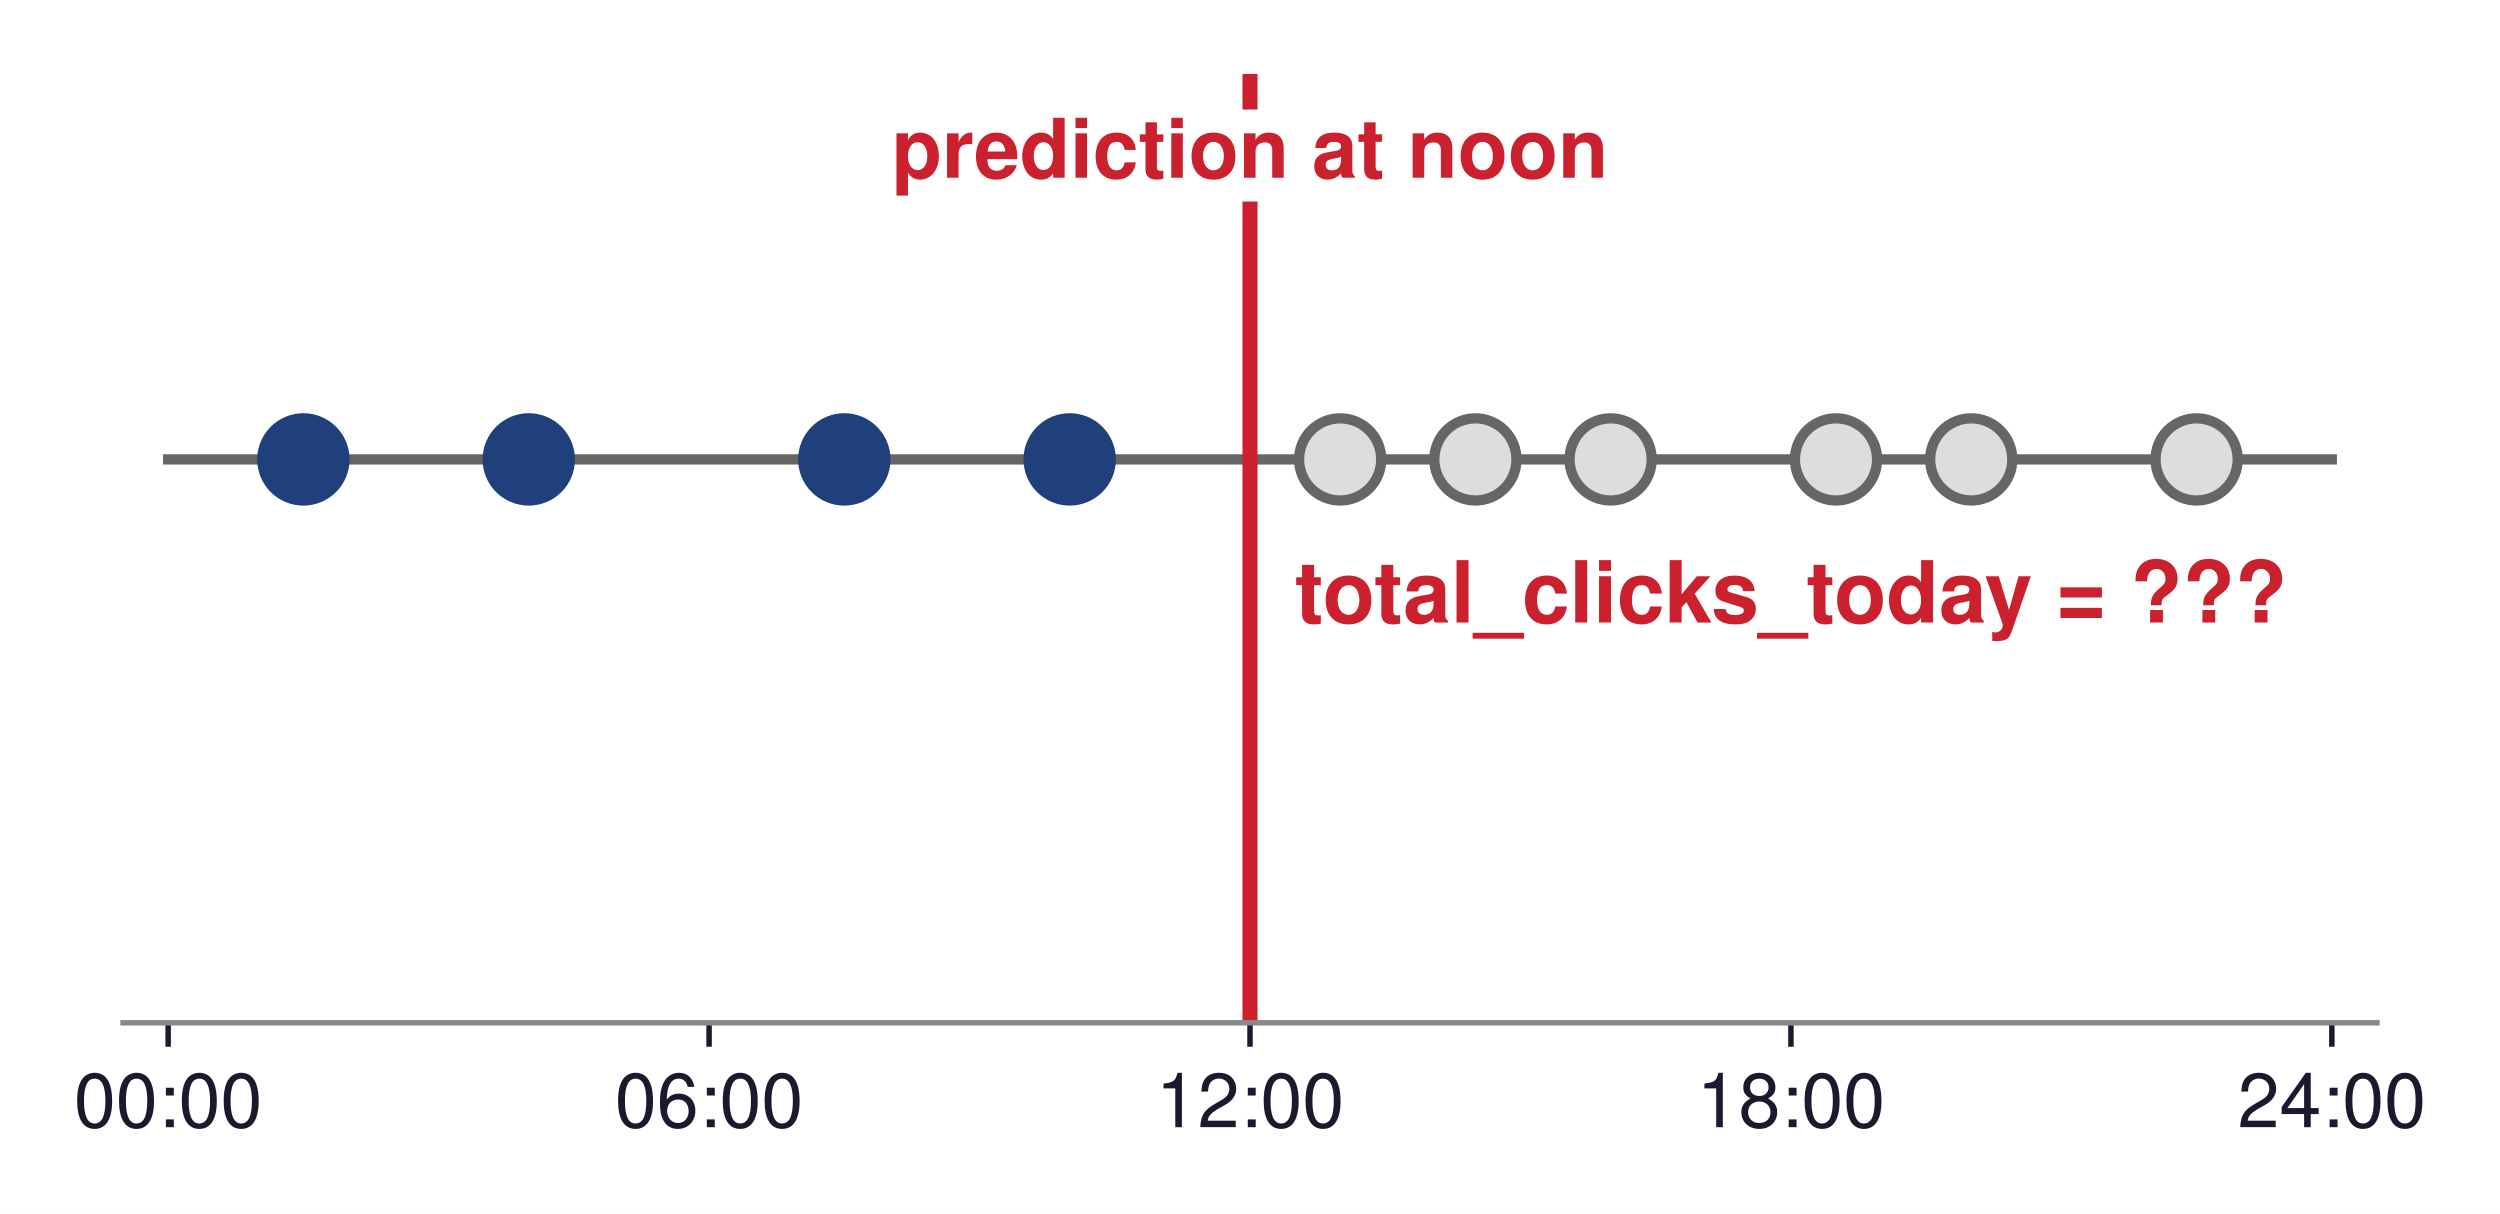
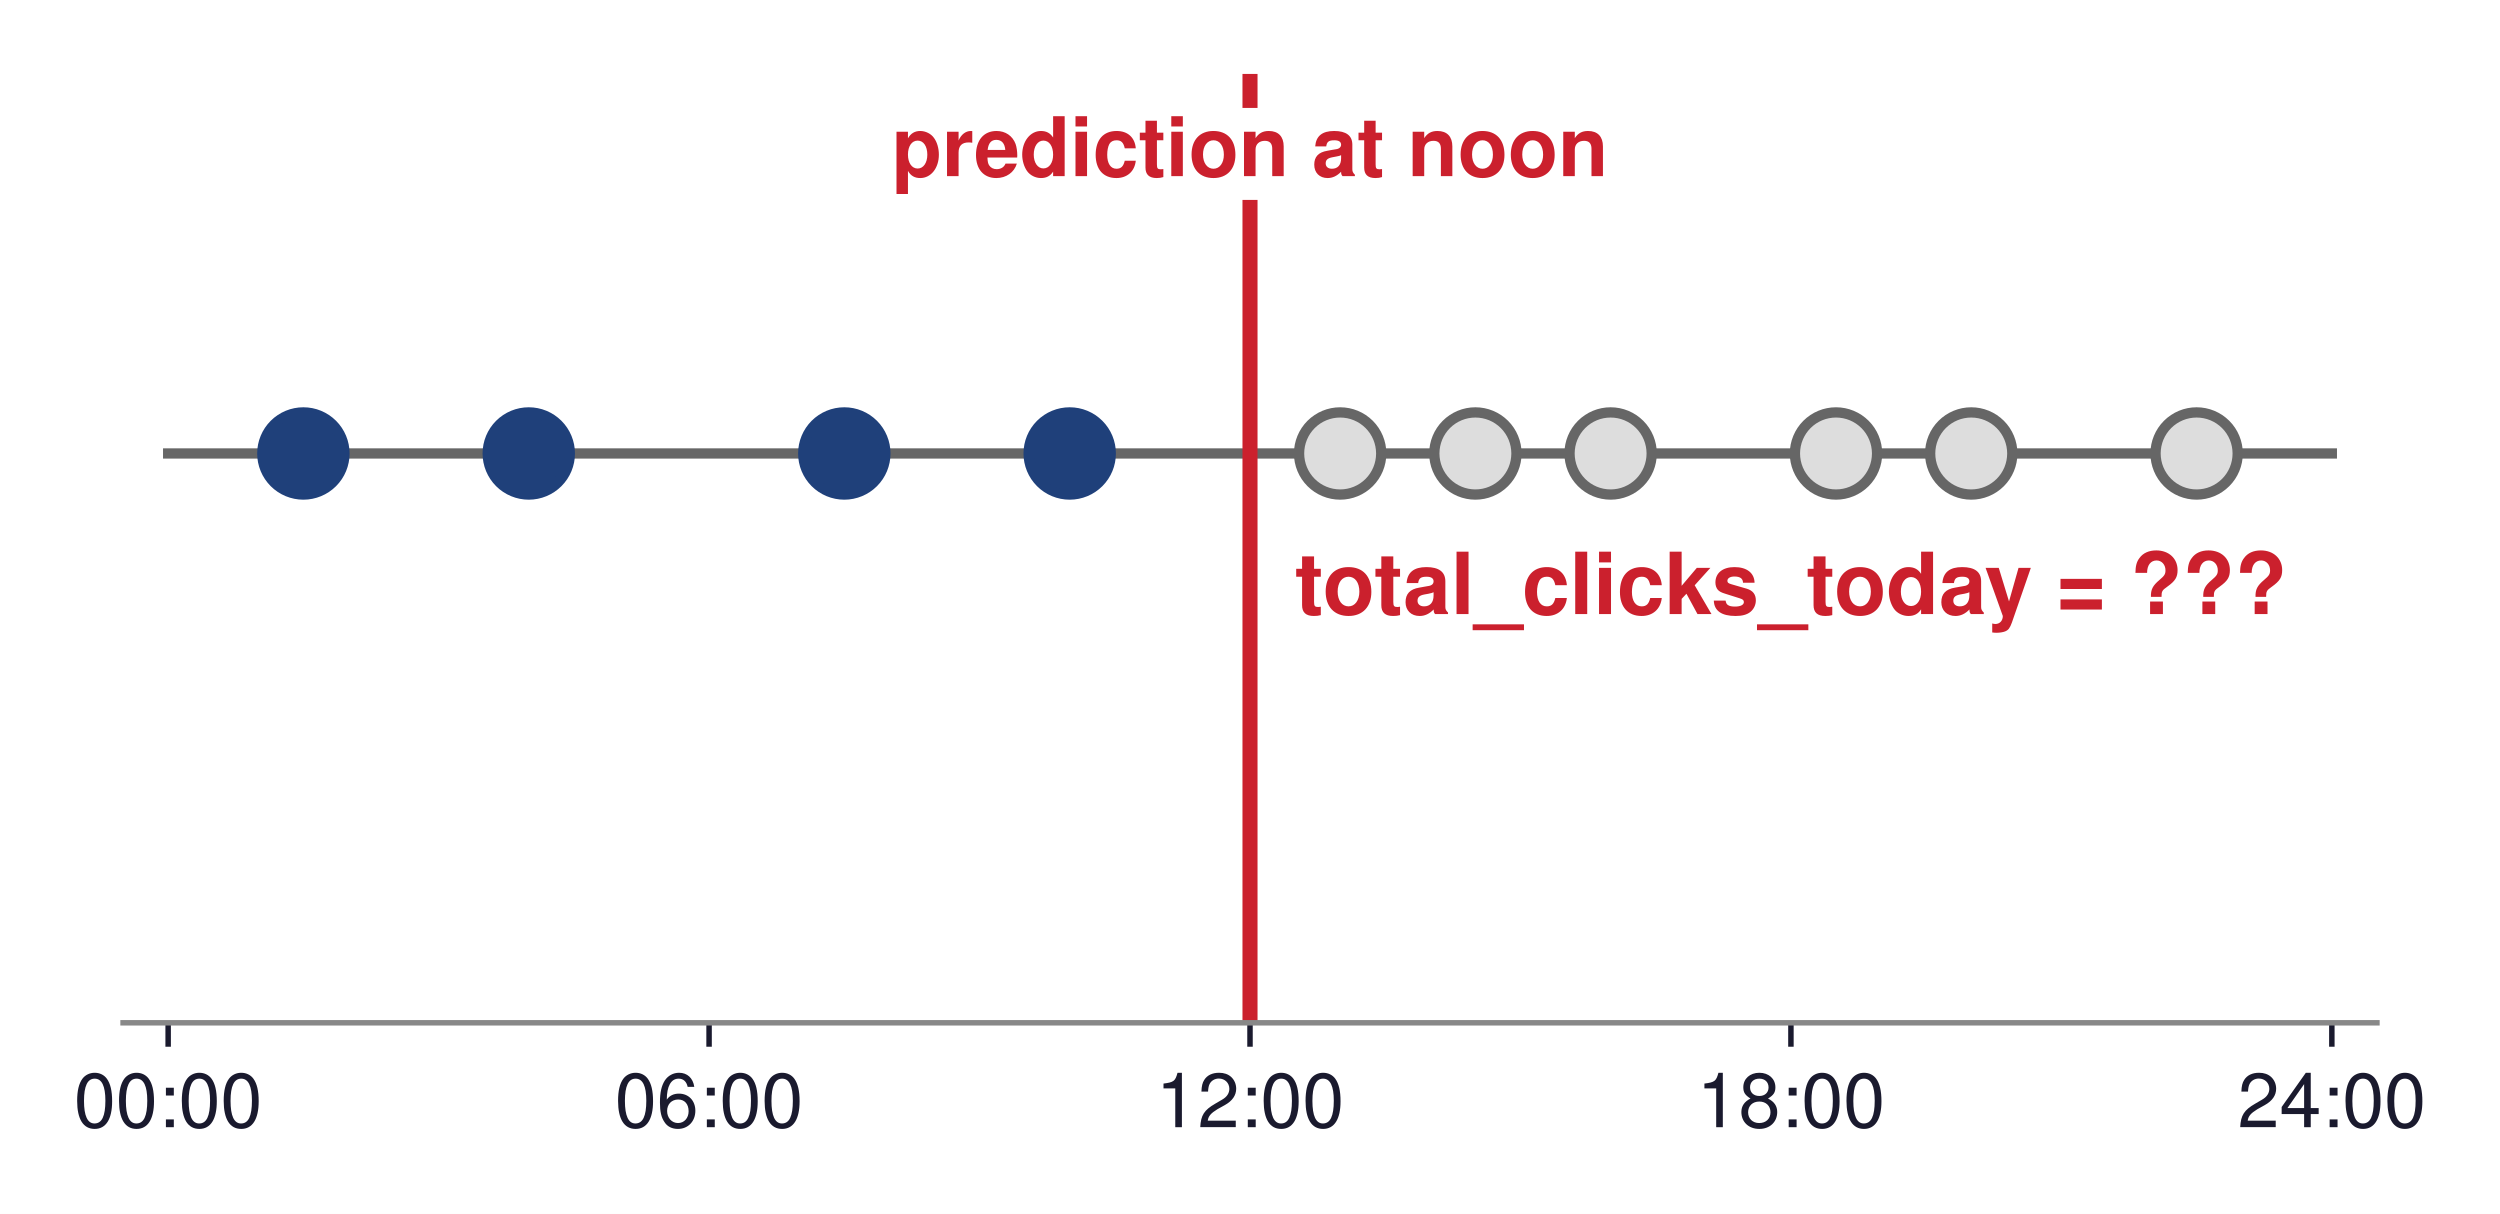
<svg xmlns="http://www.w3.org/2000/svg" xmlns:xlink="http://www.w3.org/1999/xlink" width="365.175pt" height="177.319pt" viewBox="0 0 365.175 177.319" version="1.1">
  <defs>
    <style type="text/css">*{stroke-linejoin: round; stroke-linecap: butt}</style>
  </defs>
  <g id="figure_1">
    <g id="patch_1">
      <path d="M 0 177.319  L 365.175 177.319  L 365.175 0  L 0 0  z " style="fill: #ffffff" />
    </g>
    <g id="axes_1">
      <g id="patch_2">
        <path d="M 17.978 149.4  L 347.198 149.4  L 347.198 10.8  L 17.978 10.8  z " style="fill: #ffffff" />
      </g>
      <g id="matplotlib.axis_1">
        <g id="xtick_1">
          <g id="line2d_1">
            <defs>
-               <path id="mca3a9932d7" d="M 0 0  L 0 3.5  " style="stroke: #1a1a2e; stroke-width: 0.8" />
+               <path id="m4533700920" d="M 0 0  L 0 3.5  " style="stroke: #1a1a2e; stroke-width: 0.8" />
            </defs>
            <g>
-               <use xlink:href="#mca3a9932d7" x="24.562" y="149.4" style="fill: #1a1a2e; stroke: #1a1a2e; stroke-width: 0.8" />
+               <use xlink:href="#m4533700920" x="24.562" y="149.4" style="fill: #1a1a2e; stroke: #1a1a2e; stroke-width: 0.8" />
            </g>
          </g>
          <g id="text_1">
            <text style="font-size: 11px; font-family: 'Helvetica', 'Arial', 'DejaVu Sans', sans-serif; text-anchor: middle; fill: #1a1a2e" x="24.562" y="164.65" transform="rotate(-0 24.56203 164.65)">00:00</text>
          </g>
        </g>
        <g id="xtick_2">
          <g id="line2d_2">
            <g>
-               <use xlink:href="#mca3a9932d7" x="103.575" y="149.4" style="fill: #1a1a2e; stroke: #1a1a2e; stroke-width: 0.8" />
+               <use xlink:href="#m4533700920" x="103.575" y="149.4" style="fill: #1a1a2e; stroke: #1a1a2e; stroke-width: 0.8" />
            </g>
          </g>
          <g id="text_2">
            <text style="font-size: 11px; font-family: 'Helvetica', 'Arial', 'DejaVu Sans', sans-serif; text-anchor: middle; fill: #1a1a2e" x="103.575" y="164.65" transform="rotate(-0 103.5748 164.65)">06:00</text>
          </g>
        </g>
        <g id="xtick_3">
          <g id="line2d_3">
            <g>
-               <use xlink:href="#mca3a9932d7" x="182.588" y="149.4" style="fill: #1a1a2e; stroke: #1a1a2e; stroke-width: 0.8" />
+               <use xlink:href="#m4533700920" x="182.588" y="149.4" style="fill: #1a1a2e; stroke: #1a1a2e; stroke-width: 0.8" />
            </g>
          </g>
          <g id="text_3">
            <text style="font-size: 11px; font-family: 'Helvetica', 'Arial', 'DejaVu Sans', sans-serif; text-anchor: middle; fill: #1a1a2e" x="182.588" y="164.65" transform="rotate(-0 182.5876 164.65)">12:00</text>
          </g>
        </g>
        <g id="xtick_4">
          <g id="line2d_4">
            <g>
-               <use xlink:href="#mca3a9932d7" x="261.6" y="149.4" style="fill: #1a1a2e; stroke: #1a1a2e; stroke-width: 0.8" />
+               <use xlink:href="#m4533700920" x="261.6" y="149.4" style="fill: #1a1a2e; stroke: #1a1a2e; stroke-width: 0.8" />
            </g>
          </g>
          <g id="text_4">
            <text style="font-size: 11px; font-family: 'Helvetica', 'Arial', 'DejaVu Sans', sans-serif; text-anchor: middle; fill: #1a1a2e" x="261.6" y="164.65" transform="rotate(-0 261.6004 164.65)">18:00</text>
          </g>
        </g>
        <g id="xtick_5">
          <g id="line2d_5">
            <g>
-               <use xlink:href="#mca3a9932d7" x="340.613" y="149.4" style="fill: #1a1a2e; stroke: #1a1a2e; stroke-width: 0.8" />
+               <use xlink:href="#m4533700920" x="340.613" y="149.4" style="fill: #1a1a2e; stroke: #1a1a2e; stroke-width: 0.8" />
            </g>
          </g>
          <g id="text_5">
            <text style="font-size: 11px; font-family: 'Helvetica', 'Arial', 'DejaVu Sans', sans-serif; text-anchor: middle; fill: #1a1a2e" x="340.613" y="164.65" transform="rotate(-0 340.6132 164.65)">24:00</text>
          </g>
        </g>
      </g>
      <g id="matplotlib.axis_2" />
      <g id="line2d_6">
-         <path d="M 24.562 67.106  L 340.613 67.106  " clip-path="url(#p8f5daf174f)" style="fill: none; stroke: #666666; stroke-width: 1.5; stroke-linecap: square" />
+         <path d="M 24.562 66.24  L 340.613 66.24  " clip-path="url(#p5a8c13f03e)" style="fill: none; stroke: #666666; stroke-width: 1.5; stroke-linecap: square" />
      </g>
      <g id="line2d_7">
-         <path d="M 182.588 149.4  L 182.588 10.8  " clip-path="url(#p8f5daf174f)" style="fill: none; stroke: #cb202d; stroke-width: 2.2; stroke-linecap: square" />
+         <path d="M 182.588 149.4  L 182.588 10.8  " clip-path="url(#p5a8c13f03e)" style="fill: none; stroke: #cb202d; stroke-width: 2.2; stroke-linecap: square" />
      </g>
      <g id="patch_3">
        <path d="M 17.978 149.4  L 347.198 149.4  " style="fill: none; stroke: #888888; stroke-width: 0.8; stroke-linejoin: miter; stroke-linecap: square" />
      </g>
      <g id="patch_4">
-         <path d="M 178.35 90.928  Q 103.576 90.928 28.803 90.928  " style="fill: none; opacity: 0" />
-         <path d="M 173.15 88.328  L 178.35 90.928  L 173.15 93.528  " style="fill: none; opacity: 0" />
-         <path d="M 34.003 93.528  L 28.803 90.928  L 34.003 88.328  " style="fill: none; opacity: 0" />
+         <path d="M 178.35 89.695  Q 103.576 89.695 28.803 89.695  " style="fill: none; opacity: 0" />
+         <path d="M 173.15 87.095  L 178.35 89.695  L 173.15 92.295  " style="fill: none; opacity: 0" />
+         <path d="M 34.003 92.295  L 28.803 89.695  L 34.003 87.095  " style="fill: none; opacity: 0" />
      </g>
      <g id="patch_5">
-         <path d="M 336.376 125.578  Q 182.586 125.578 28.796 125.578  " style="fill: none; opacity: 0" />
-         <path d="M 331.176 122.978  L 336.376 125.578  L 331.176 128.178  " style="fill: none; opacity: 0" />
-         <path d="M 33.996 128.178  L 28.796 125.578  L 33.996 122.978  " style="fill: none; opacity: 0" />
+         <path d="M 336.376 123.812  Q 182.586 123.812 28.796 123.812  " style="fill: none; opacity: 0" />
+         <path d="M 331.176 121.212  L 336.376 123.812  L 331.176 126.412  " style="fill: none; opacity: 0" />
+         <path d="M 33.996 126.412  L 28.796 123.812  L 33.996 121.212  " style="fill: none; opacity: 0" />
      </g>
      <g id="text_6">
-         <text style="font-weight: 700; font-size: 12.5px; font-family: 'Helvetica', 'Arial', 'DejaVu Sans', sans-serif; text-anchor: middle; fill: #cb202d" x="261.6" y="90.928" transform="rotate(-0 261.6004 90.92812)">total_clicks_today = ???</text>
+         <text style="font-weight: 700; font-size: 12.5px; font-family: 'Helvetica', 'Arial', 'DejaVu Sans', sans-serif; text-anchor: middle; fill: #cb202d" x="261.6" y="89.695" transform="rotate(-0 261.6004 89.69539)">total_clicks_today = ???</text>
      </g>
      <g id="line2d_8">
        <defs>
-           <path id="mdb6c598e1d" d="M 0 6  C 1.591 6 3.117 5.368 4.243 4.243  C 5.368 3.117 6 1.591 6 0  C 6 -1.591 5.368 -3.117 4.243 -4.243  C 3.117 -5.368 1.591 -6 0 -6  C -1.591 -6 -3.117 -5.368 -4.243 -4.243  C -5.368 -3.117 -6 -1.591 -6 0  C -6 1.591 -5.368 3.117 -4.243 4.243  C -3.117 5.368 -1.591 6 0 6  z " style="stroke: #1f407a; stroke-width: 1.5" />
+           <path id="m1e292829a8" d="M 0 6  C 1.591 6 3.117 5.368 4.243 4.243  C 5.368 3.117 6 1.591 6 0  C 6 -1.591 5.368 -3.117 4.243 -4.243  C 3.117 -5.368 1.591 -6 0 -6  C -1.591 -6 -3.117 -5.368 -4.243 -4.243  C -5.368 -3.117 -6 -1.591 -6 0  C -6 1.591 -5.368 3.117 -4.243 4.243  C -3.117 5.368 -1.591 6 0 6  z " style="stroke: #1f407a; stroke-width: 1.5" />
        </defs>
-         <g clip-path="url(#p8f5daf174f)">
-           <use xlink:href="#mdb6c598e1d" x="44.315" y="67.106" style="fill: #1f407a; stroke: #1f407a; stroke-width: 1.5" />
+         <g clip-path="url(#p5a8c13f03e)">
+           <use xlink:href="#m1e292829a8" x="44.315" y="66.24" style="fill: #1f407a; stroke: #1f407a; stroke-width: 1.5" />
        </g>
      </g>
      <g id="line2d_9">
-         <g clip-path="url(#p8f5daf174f)">
-           <use xlink:href="#mdb6c598e1d" x="77.237" y="67.106" style="fill: #1f407a; stroke: #1f407a; stroke-width: 1.5" />
+         <g clip-path="url(#p5a8c13f03e)">
+           <use xlink:href="#m1e292829a8" x="77.237" y="66.24" style="fill: #1f407a; stroke: #1f407a; stroke-width: 1.5" />
        </g>
      </g>
      <g id="line2d_10">
-         <g clip-path="url(#p8f5daf174f)">
-           <use xlink:href="#mdb6c598e1d" x="123.328" y="67.106" style="fill: #1f407a; stroke: #1f407a; stroke-width: 1.5" />
+         <g clip-path="url(#p5a8c13f03e)">
+           <use xlink:href="#m1e292829a8" x="123.328" y="66.24" style="fill: #1f407a; stroke: #1f407a; stroke-width: 1.5" />
        </g>
      </g>
      <g id="line2d_11">
-         <g clip-path="url(#p8f5daf174f)">
-           <use xlink:href="#mdb6c598e1d" x="156.25" y="67.106" style="fill: #1f407a; stroke: #1f407a; stroke-width: 1.5" />
+         <g clip-path="url(#p5a8c13f03e)">
+           <use xlink:href="#m1e292829a8" x="156.25" y="66.24" style="fill: #1f407a; stroke: #1f407a; stroke-width: 1.5" />
        </g>
      </g>
      <g id="line2d_12">
        <defs>
-           <path id="m2ce2a33d58" d="M 0 6  C 1.591 6 3.117 5.368 4.243 4.243  C 5.368 3.117 6 1.591 6 0  C 6 -1.591 5.368 -3.117 4.243 -4.243  C 3.117 -5.368 1.591 -6 0 -6  C -1.591 -6 -3.117 -5.368 -4.243 -4.243  C -5.368 -3.117 -6 -1.591 -6 0  C -6 1.591 -5.368 3.117 -4.243 4.243  C -3.117 5.368 -1.591 6 0 6  z " style="stroke: #666666; stroke-width: 1.5" />
+           <path id="m85641c4160" d="M 0 6  C 1.591 6 3.117 5.368 4.243 4.243  C 5.368 3.117 6 1.591 6 0  C 6 -1.591 5.368 -3.117 4.243 -4.243  C 3.117 -5.368 1.591 -6 0 -6  C -1.591 -6 -3.117 -5.368 -4.243 -4.243  C -5.368 -3.117 -6 -1.591 -6 0  C -6 1.591 -5.368 3.117 -4.243 4.243  C -3.117 5.368 -1.591 6 0 6  z " style="stroke: #666666; stroke-width: 1.5" />
        </defs>
-         <g clip-path="url(#p8f5daf174f)">
-           <use xlink:href="#m2ce2a33d58" x="195.756" y="67.106" style="fill: #dddddd; stroke: #666666; stroke-width: 1.5" />
+         <g clip-path="url(#p5a8c13f03e)">
+           <use xlink:href="#m85641c4160" x="195.756" y="66.24" style="fill: #dddddd; stroke: #666666; stroke-width: 1.5" />
        </g>
      </g>
      <g id="line2d_13">
-         <g clip-path="url(#p8f5daf174f)">
-           <use xlink:href="#m2ce2a33d58" x="215.51" y="67.106" style="fill: #dddddd; stroke: #666666; stroke-width: 1.5" />
+         <g clip-path="url(#p5a8c13f03e)">
+           <use xlink:href="#m85641c4160" x="215.51" y="66.24" style="fill: #dddddd; stroke: #666666; stroke-width: 1.5" />
        </g>
      </g>
      <g id="line2d_14">
-         <g clip-path="url(#p8f5daf174f)">
-           <use xlink:href="#m2ce2a33d58" x="235.263" y="67.106" style="fill: #dddddd; stroke: #666666; stroke-width: 1.5" />
+         <g clip-path="url(#p5a8c13f03e)">
+           <use xlink:href="#m85641c4160" x="235.263" y="66.24" style="fill: #dddddd; stroke: #666666; stroke-width: 1.5" />
        </g>
      </g>
      <g id="line2d_15">
-         <g clip-path="url(#p8f5daf174f)">
-           <use xlink:href="#m2ce2a33d58" x="268.185" y="67.106" style="fill: #dddddd; stroke: #666666; stroke-width: 1.5" />
+         <g clip-path="url(#p5a8c13f03e)">
+           <use xlink:href="#m85641c4160" x="268.185" y="66.24" style="fill: #dddddd; stroke: #666666; stroke-width: 1.5" />
        </g>
      </g>
      <g id="line2d_16">
-         <g clip-path="url(#p8f5daf174f)">
-           <use xlink:href="#m2ce2a33d58" x="287.938" y="67.106" style="fill: #dddddd; stroke: #666666; stroke-width: 1.5" />
+         <g clip-path="url(#p5a8c13f03e)">
+           <use xlink:href="#m85641c4160" x="287.938" y="66.24" style="fill: #dddddd; stroke: #666666; stroke-width: 1.5" />
        </g>
      </g>
      <g id="line2d_17">
-         <g clip-path="url(#p8f5daf174f)">
-           <use xlink:href="#m2ce2a33d58" x="320.86" y="67.106" style="fill: #dddddd; stroke: #666666; stroke-width: 1.5" />
+         <g clip-path="url(#p5a8c13f03e)">
+           <use xlink:href="#m85641c4160" x="320.86" y="66.24" style="fill: #dddddd; stroke: #666666; stroke-width: 1.5" />
        </g>
      </g>
      <g id="text_7">
        <g id="patch_6">
-           <path d="M 129.302 29.434  L 235.873 29.434  L 235.873 15.999  L 129.302 15.999  z " style="fill: #ffffff" />
+           <path d="M 129.302 29.201  L 235.873 29.201  L 235.873 15.766  L 129.302 15.766  z " style="fill: #ffffff" />
        </g>
-         <text style="font-weight: 700; font-size: 12px; font-family: 'Helvetica', 'Arial', 'DejaVu Sans', sans-serif; text-anchor: middle; fill: #cb202d" x="182.588" y="25.959" transform="rotate(-0 182.5876 25.95938)">prediction at noon</text>
+         <text style="font-weight: 700; font-size: 12px; font-family: 'Helvetica', 'Arial', 'DejaVu Sans', sans-serif; text-anchor: middle; fill: #cb202d" x="182.588" y="25.726" transform="rotate(-0 182.5876 25.72615)">prediction at noon</text>
      </g>
      <g id="text_8">
        <g id="patch_7">
-           <path d="M 28.614 106.161  L 178.535 106.161  L 178.535 92.662  L 28.614 92.662  L 28.614 106.161  z " style="fill: none; opacity: 0" />
+           <path d="M 13.094 106.421  L 194.056 106.421  L 194.056 93.256  L 13.094 93.256  L 13.094 106.421  z " style="fill: none; opacity: 0" />
        </g>
-         <text style="font-weight: 700; font-size: 12px; font-family: 'Helvetica', 'Arial', 'DejaVu Sans', sans-serif; text-anchor: middle; fill: #1f407a; opacity: 0" x="103.575" y="102.623" transform="rotate(-0 103.5748 102.6225)">point-in-time join: 4 clicks</text>
+         <text style="font-weight: 700; font-size: 11.5px; font-family: 'Helvetica', 'Arial', 'DejaVu Sans', sans-serif; text-anchor: middle; fill: #1f407a; opacity: 0" x="103.575" y="102.916" transform="rotate(-0 103.5748 102.9157)">point-in-time join: 4 clicks (valid)</text>
      </g>
      <g id="text_9">
        <g id="patch_8">
-           <path d="M 47.108 140.846  L 318.068 140.846  L 318.068 127.312  L 47.108 127.312  L 47.108 140.846  z " style="fill: none; opacity: 0" />
+           <path d="M 22.279 140.572  L 342.897 140.572  L 342.897 127.373  L 22.279 127.373  L 22.279 140.572  z " style="fill: none; opacity: 0" />
        </g>
-         <text style="font-weight: 700; font-size: 12px; font-family: 'Helvetica', 'Arial', 'DejaVu Sans', sans-serif; text-anchor: middle; fill: #cb202d; opacity: 0" x="182.588" y="137.273" transform="rotate(-0 182.5876 137.2725)">naive join to the midnight table: 10 clicks (2.5×)</text>
+         <text style="font-weight: 700; font-size: 11.5px; font-family: 'Helvetica', 'Arial', 'DejaVu Sans', sans-serif; text-anchor: middle; fill: #cb202d; opacity: 0" x="182.588" y="137.033" transform="rotate(-0 182.5876 137.0326)">naive join to midnight table: 10 clicks (2.5× future leakage)</text>
      </g>
    </g>
  </g>
  <defs>
-     <clipPath id="p8f5daf174f">
+     <clipPath id="p5a8c13f03e">
      <rect x="17.978" y="10.8" width="329.22" height="138.6" />
    </clipPath>
  </defs>
</svg>
